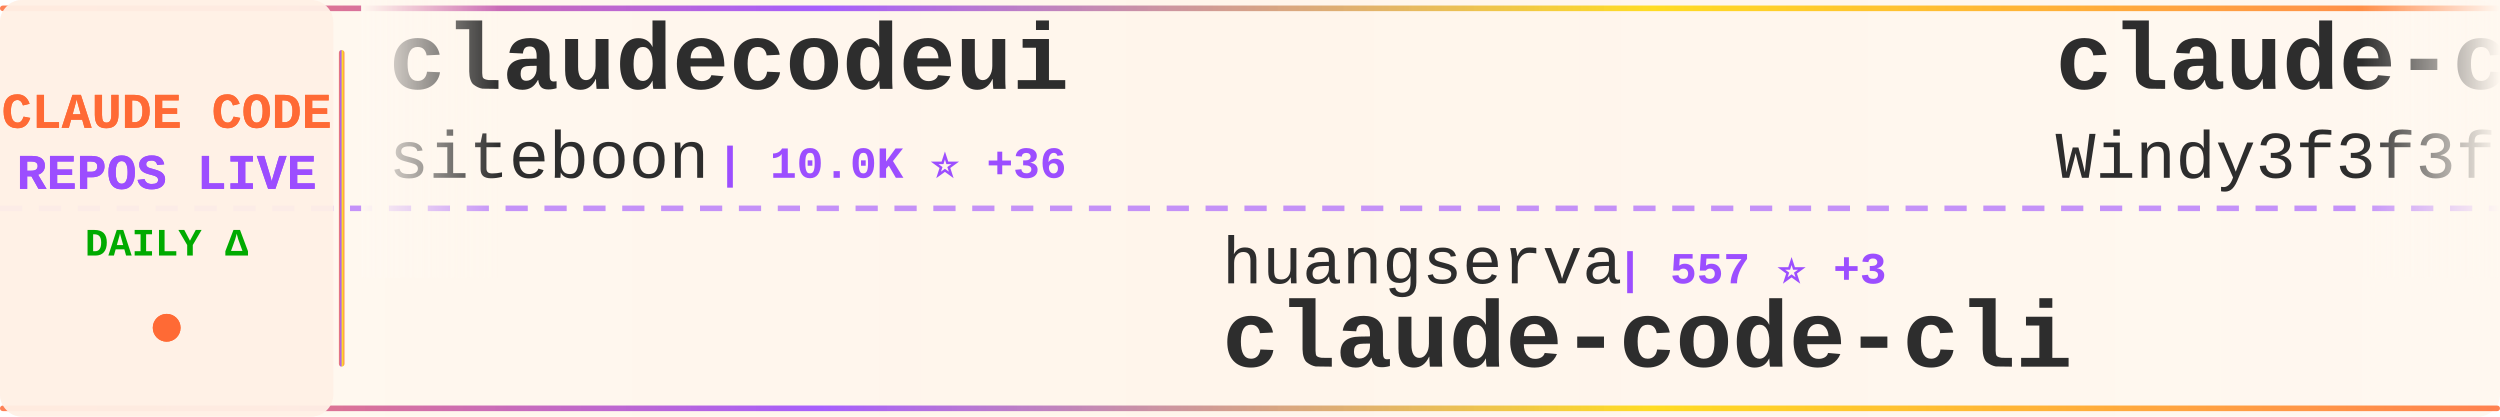
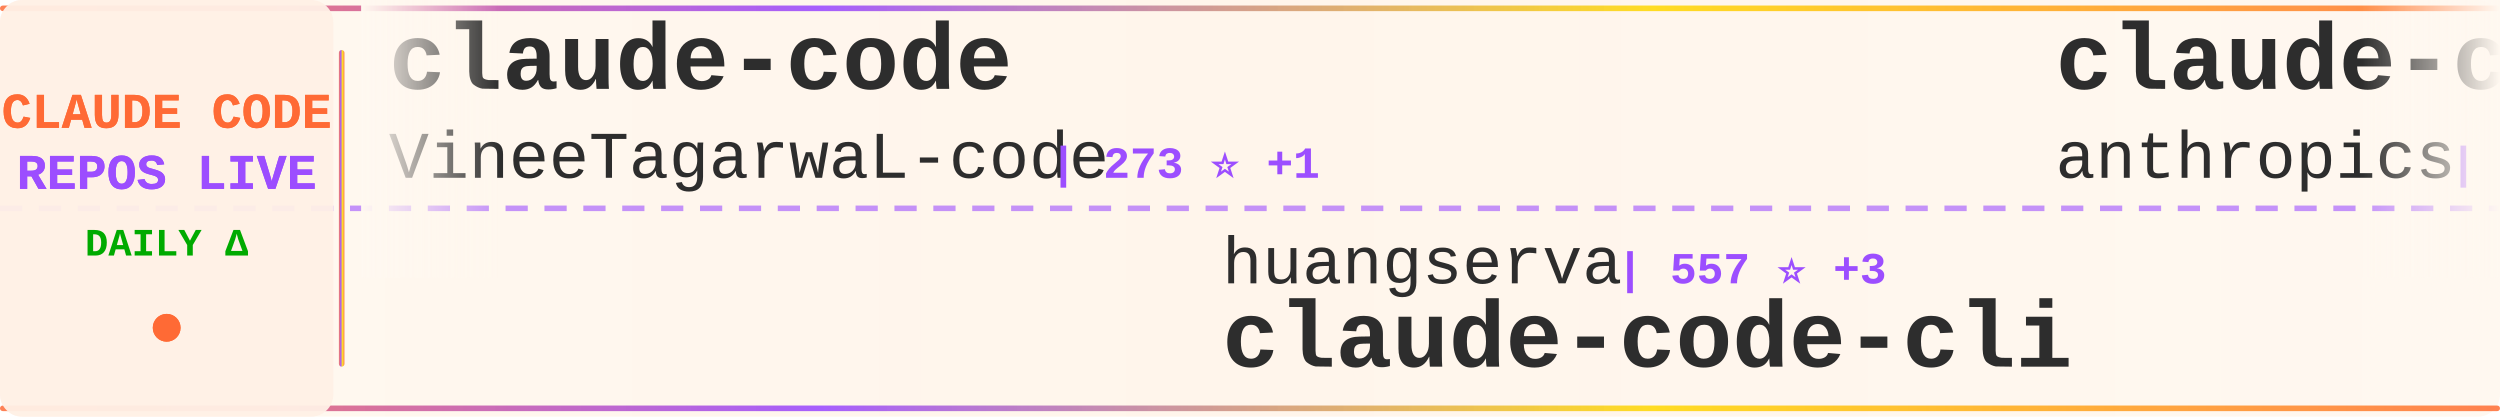
<svg xmlns="http://www.w3.org/2000/svg" width="900" height="150">
  <defs>
    <linearGradient id="tickerBg" x1="0%" y1="0%" x2="100%" y2="0%">
      <stop offset="0%" style="stop-color:#fff8f0;stop-opacity:0.98" />
      <stop offset="50%" style="stop-color:#fff5eb;stop-opacity:1" />
      <stop offset="100%" style="stop-color:#fff8f0;stop-opacity:0.98" />
    </linearGradient>
    <linearGradient id="borderGrad" x1="0%" y1="0%" x2="100%" y2="0%">
      <stop offset="0%" style="stop-color:#FF6B35;stop-opacity:0.85">
        <animate attributeName="stop-opacity" values="0.85;1;0.85" dur="2s" repeatCount="indefinite" />
      </stop>
      <stop offset="33%" style="stop-color:#9C4EFF;stop-opacity:0.9">
        <animate attributeName="stop-opacity" values="0.9;1;0.9" dur="2.2s" repeatCount="indefinite" />
      </stop>
      <stop offset="66%" style="stop-color:#FFD700;stop-opacity:0.85">
        <animate attributeName="stop-opacity" values="0.85;1;0.85" dur="1.8s" repeatCount="indefinite" />
      </stop>
      <stop offset="100%" style="stop-color:#FF6B35;stop-opacity:0.85">
        <animate attributeName="stop-opacity" values="0.85;1;0.85" dur="2s" repeatCount="indefinite" />
      </stop>
    </linearGradient>
    <filter id="textGlow">
      <feGaussianBlur stdDeviation="0.15" result="coloredBlur" />
      <feMerge>
        <feMergeNode in="coloredBlur" />
        <feMergeNode in="SourceGraphic" />
      </feMerge>
    </filter>
    <filter id="metricGlow">
      <feGaussianBlur stdDeviation="0.2" result="coloredBlur" />
      <feMerge>
        <feMergeNode in="coloredBlur" />
        <feMergeNode in="SourceGraphic" />
      </feMerge>
    </filter>
    <linearGradient id="leftFade" x1="0%" y1="0%" x2="100%" y2="0%">
      <stop offset="0%" style="stop-color:#fff8f0;stop-opacity:1" />
      <stop offset="100%" style="stop-color:#fff8f0;stop-opacity:0" />
    </linearGradient>
    <linearGradient id="rightFade" x1="0%" y1="0%" x2="100%" y2="0%">
      <stop offset="0%" style="stop-color:#fff8f0;stop-opacity:0" />
      <stop offset="100%" style="stop-color:#fff8f0;stop-opacity:1" />
    </linearGradient>
  </defs>
  <rect width="900" height="150" fill="url(#tickerBg)" rx="8" />
  <rect x="0" y="2" width="900" height="2" fill="url(#borderGrad)" rx="1" />
  <rect x="0" y="146" width="900" height="2" fill="url(#borderGrad)" rx="1" />
  <line x1="0" y1="75" x2="900" y2="75" stroke="#9C4EFF" stroke-width="2" stroke-dasharray="8 6" opacity="0.6" />
  <rect x="0" y="0" width="120" height="150" fill="#fff0e6" opacity="0.95" rx="8" />
  <text x="60" y="46" font-family="'Courier New', monospace" font-size="18" font-weight="bold" fill="#FF6B35" text-anchor="middle" filter="url(#textGlow)">
    CLAUDE CODE
  </text>
  <text x="60" y="68" font-family="'Courier New', monospace" font-size="18" font-weight="bold" fill="#9C4EFF" text-anchor="middle" filter="url(#textGlow)">
    REPOS LIVE
  </text>
  <text x="60" y="92" font-family="'Courier New', monospace" font-size="14" font-weight="bold" fill="#00aa00" text-anchor="middle">
    DAILY Δ
  </text>
  <circle cx="60" cy="118" r="5" fill="#FF6B35" filter="url(#metricGlow)">
    <animate attributeName="r" values="4;6;4" dur="1.5s" repeatCount="indefinite" />
    <animate attributeName="opacity" values="0.6;1;0.6" dur="1.5s" repeatCount="indefinite" />
  </circle>
  <rect x="122" y="18" width="2" height="114" fill="url(#borderGrad)" rx="1" />
  <clipPath id="tickerClip">
    <rect x="130" y="0" width="770" height="150" />
  </clipPath>
  <g clip-path="url(#tickerClip)">
    <g id="tickerItems">
      <animateTransform attributeName="transform" attributeType="XML" type="translate" from="0 0" to="-3000 0" dur="54s" repeatCount="indefinite" />
      <g transform="translate(0, 0)">
-         <text x="140" y="32" font-family="'Courier New', monospace" font-size="34" font-weight="bold" fill="#2d2d2d">claudecodeui</text>
-         <text x="140" y="64" font-family="'Courier New', monospace" font-size="24" font-weight="normal" fill="#2d2d2d" opacity="1.0">siteboon</text>
-         <text x="258" y="64" font-family="'Courier New', monospace" font-size="16" font-weight="bold" fill="#9C4EFF"> | 10.0K ⭐ +36</text>
+         <text x="140" y="32" font-family="'Courier New', monospace" font-size="34" font-weight="bold" fill="#2d2d2d">claude-code</text>
+         <text x="140" y="64" font-family="'Courier New', monospace" font-size="24" font-weight="normal" fill="#2d2d2d" opacity="1.0">VineeTagarwaL-code</text>
+         <text x="378" y="64" font-family="'Courier New', monospace" font-size="16" font-weight="bold" fill="#9C4EFF"> | 273 ⭐ +1</text>
      </g>
      <g transform="translate(300, 0)">
        <text x="140" y="102" font-family="'Courier New', monospace" font-size="24" font-weight="normal" fill="#2d2d2d" opacity="1.0">huangserva</text>
        <text x="282" y="102" font-family="'Courier New', monospace" font-size="16" font-weight="bold" fill="#9C4EFF"> | 557 ⭐ +3</text>
        <text x="140" y="132" font-family="'Courier New', monospace" font-size="34" font-weight="bold" fill="#2d2d2d">claude-code-cli</text>
      </g>
      <g transform="translate(600, 0)">
-         <text x="140" y="32" font-family="'Courier New', monospace" font-size="34" font-weight="bold" fill="#2d2d2d">claude-code-from-scratch</text>
-         <text x="140" y="64" font-family="'Courier New', monospace" font-size="24" font-weight="normal" fill="#2d2d2d" opacity="1.0">Windy3f3f3f3f</text>
-         <text x="318" y="64" font-family="'Courier New', monospace" font-size="16" font-weight="bold" fill="#9C4EFF"> | 962 ⭐ +7</text>
+         <text x="140" y="32" font-family="'Courier New', monospace" font-size="34" font-weight="bold" fill="#2d2d2d">claude-code-action</text>
+         <text x="140" y="64" font-family="'Courier New', monospace" font-size="24" font-weight="normal" fill="#2d2d2d" opacity="1.0">anthropics</text>
+         <text x="282" y="64" font-family="'Courier New', monospace" font-size="16" font-weight="bold" fill="#9C4EFF"> | 7.2K ⭐ +26</text>
      </g>
      <g transform="translate(900, 0)">
-         <text x="140" y="102" font-family="'Courier New', monospace" font-size="24" font-weight="normal" fill="#2d2d2d" opacity="1.0">slopus</text>
-         <text x="234" y="102" font-family="'Courier New', monospace" font-size="16" font-weight="bold" fill="#9C4EFF"> | 18.8K ⭐ +93</text>
-         <text x="140" y="132" font-family="'Courier New', monospace" font-size="34" font-weight="bold" fill="#2d2d2d">happy</text>
+         <text x="140" y="102" font-family="'Courier New', monospace" font-size="24" font-weight="normal" fill="#2d2d2d" opacity="1.0">yasasbanukaofficial</text>
+         <text x="390" y="102" font-family="'Courier New', monospace" font-size="16" font-weight="bold" fill="#9C4EFF"> | 2.7K ⭐ +29</text>
+         <text x="140" y="132" font-family="'Courier New', monospace" font-size="34" font-weight="bold" fill="#2d2d2d">claude-code</text>
      </g>
      <g transform="translate(1200, 0)">
-         <text x="140" y="32" font-family="'Courier New', monospace" font-size="34" font-weight="bold" fill="#2d2d2d">free-claude-code</text>
-         <text x="140" y="64" font-family="'Courier New', monospace" font-size="24" font-weight="normal" fill="#2d2d2d" opacity="1.0">Alishahryar1</text>
-         <text x="306" y="64" font-family="'Courier New', monospace" font-size="16" font-weight="bold" fill="#9C4EFF"> | 2.0K ⭐ +15</text>
+         <text x="140" y="32" font-family="'Courier New', monospace" font-size="34" font-weight="bold" fill="#2d2d2d">cc-switch</text>
+         <text x="140" y="64" font-family="'Courier New', monospace" font-size="24" font-weight="normal" fill="#2d2d2d" opacity="1.0">farion1231</text>
+         <text x="282" y="64" font-family="'Courier New', monospace" font-size="16" font-weight="bold" fill="#9C4EFF"> | 47.8K ⭐ +634</text>
      </g>
      <g transform="translate(1500, 0)">
-         <text x="140" y="102" font-family="'Courier New', monospace" font-size="24" font-weight="normal" fill="#2d2d2d" opacity="1.0">kodu-ai</text>
-         <text x="246" y="102" font-family="'Courier New', monospace" font-size="16" font-weight="bold" fill="#9C4EFF"> | 5.3K ⭐</text>
-         <text x="140" y="132" font-family="'Courier New', monospace" font-size="34" font-weight="bold" fill="#2d2d2d">claude-coder</text>
+         <text x="140" y="102" font-family="'Courier New', monospace" font-size="24" font-weight="normal" fill="#2d2d2d" opacity="1.0">andrew-kramer-inno</text>
+         <text x="378" y="102" font-family="'Courier New', monospace" font-size="16" font-weight="bold" fill="#9C4EFF"> | 575 ⭐ +1</text>
+         <text x="140" y="132" font-family="'Courier New', monospace" font-size="34" font-weight="bold" fill="#2d2d2d">claude-code-source-build</text>
      </g>
      <g transform="translate(1800, 0)">
+         <text x="140" y="32" font-family="'Courier New', monospace" font-size="34" font-weight="bold" fill="#2d2d2d">claude-code-hub</text>
+         <text x="140" y="64" font-family="'Courier New', monospace" font-size="24" font-weight="normal" fill="#2d2d2d" opacity="1.0">ding113</text>
+         <text x="246" y="64" font-family="'Courier New', monospace" font-size="16" font-weight="bold" fill="#9C4EFF"> | 2.6K ⭐ +30</text>
+       </g>
+       <g transform="translate(2100, 0)">
+         <text x="140" y="102" font-family="'Courier New', monospace" font-size="24" font-weight="normal" fill="#2d2d2d" opacity="1.0">anthropics</text>
+         <text x="282" y="102" font-family="'Courier New', monospace" font-size="16" font-weight="bold" fill="#9C4EFF"> | 4.3K ⭐ +12</text>
+         <text x="140" y="132" font-family="'Courier New', monospace" font-size="34" font-weight="bold" fill="#2d2d2d">claude-code-security-rev...</text>
+       </g>
+       <g transform="translate(2400, 0)">
+         <text x="140" y="32" font-family="'Courier New', monospace" font-size="34" font-weight="bold" fill="#2d2d2d">claude-code</text>
+         <text x="140" y="64" font-family="'Courier New', monospace" font-size="24" font-weight="normal" fill="#2d2d2d" opacity="1.0">freestylefly</text>
+         <text x="306" y="64" font-family="'Courier New', monospace" font-size="16" font-weight="bold" fill="#9C4EFF"> | 124 ⭐ +1</text>
+       </g>
+       <g transform="translate(2700, 0)">
+         <text x="140" y="102" font-family="'Courier New', monospace" font-size="24" font-weight="normal" fill="#2d2d2d" opacity="1.0">VoltAgent</text>
+         <text x="270" y="102" font-family="'Courier New', monospace" font-size="16" font-weight="bold" fill="#9C4EFF"> | 17.8K ⭐ +92</text>
+         <text x="140" y="132" font-family="'Courier New', monospace" font-size="34" font-weight="bold" fill="#2d2d2d">awesome-claude-code-suba...</text>
+       </g>
+       <g transform="translate(3000, 0)">
        <text x="140" y="32" font-family="'Courier New', monospace" font-size="34" font-weight="bold" fill="#2d2d2d">claude-code</text>
        <text x="140" y="64" font-family="'Courier New', monospace" font-size="24" font-weight="normal" fill="#2d2d2d" opacity="1.0">VineeTagarwaL-code</text>
        <text x="378" y="64" font-family="'Courier New', monospace" font-size="16" font-weight="bold" fill="#9C4EFF"> | 273 ⭐ +1</text>
-       </g>
-       <g transform="translate(2100, 0)">
-         <text x="140" y="102" font-family="'Courier New', monospace" font-size="24" font-weight="normal" fill="#2d2d2d" opacity="1.0">sickn33</text>
-         <text x="246" y="102" font-family="'Courier New', monospace" font-size="16" font-weight="bold" fill="#9C4EFF"> | 34.1K ⭐ +186</text>
-         <text x="140" y="132" font-family="'Courier New', monospace" font-size="34" font-weight="bold" fill="#2d2d2d">antigravity-awesome-skil...</text>
-       </g>
-       <g transform="translate(2400, 0)">
-         <text x="140" y="32" font-family="'Courier New', monospace" font-size="34" font-weight="bold" fill="#2d2d2d">Auto-claude-code-researc...</text>
-         <text x="140" y="64" font-family="'Courier New', monospace" font-size="24" font-weight="normal" fill="#2d2d2d" opacity="1.0">wanshuiyin</text>
-         <text x="282" y="64" font-family="'Courier New', monospace" font-size="16" font-weight="bold" fill="#9C4EFF"> | 7.1K ⭐ +77</text>
-       </g>
-       <g transform="translate(2700, 0)">
-         <text x="140" y="102" font-family="'Courier New', monospace" font-size="24" font-weight="normal" fill="#2d2d2d" opacity="1.0">Cranot</text>
-         <text x="234" y="102" font-family="'Courier New', monospace" font-size="16" font-weight="bold" fill="#9C4EFF"> | 2.6K ⭐ +2</text>
-         <text x="140" y="132" font-family="'Courier New', monospace" font-size="34" font-weight="bold" fill="#2d2d2d">claude-code-guide</text>
-       </g>
-       <g transform="translate(3000, 0)">
-         <text x="140" y="32" font-family="'Courier New', monospace" font-size="34" font-weight="bold" fill="#2d2d2d">claudecodeui</text>
-         <text x="140" y="64" font-family="'Courier New', monospace" font-size="24" font-weight="normal" fill="#2d2d2d" opacity="1.0">siteboon</text>
-         <text x="258" y="64" font-family="'Courier New', monospace" font-size="16" font-weight="bold" fill="#9C4EFF"> | 10.0K ⭐ +36</text>
      </g>
      <g transform="translate(3300, 0)">
        <text x="140" y="102" font-family="'Courier New', monospace" font-size="24" font-weight="normal" fill="#2d2d2d" opacity="1.0">huangserva</text>
        <text x="282" y="102" font-family="'Courier New', monospace" font-size="16" font-weight="bold" fill="#9C4EFF"> | 557 ⭐ +3</text>
        <text x="140" y="132" font-family="'Courier New', monospace" font-size="34" font-weight="bold" fill="#2d2d2d">claude-code-cli</text>
      </g>
      <g transform="translate(3600, 0)">
-         <text x="140" y="32" font-family="'Courier New', monospace" font-size="34" font-weight="bold" fill="#2d2d2d">claude-code-from-scratch</text>
-         <text x="140" y="64" font-family="'Courier New', monospace" font-size="24" font-weight="normal" fill="#2d2d2d" opacity="1.0">Windy3f3f3f3f</text>
-         <text x="318" y="64" font-family="'Courier New', monospace" font-size="16" font-weight="bold" fill="#9C4EFF"> | 962 ⭐ +7</text>
+         <text x="140" y="32" font-family="'Courier New', monospace" font-size="34" font-weight="bold" fill="#2d2d2d">claude-code-action</text>
+         <text x="140" y="64" font-family="'Courier New', monospace" font-size="24" font-weight="normal" fill="#2d2d2d" opacity="1.0">anthropics</text>
+         <text x="282" y="64" font-family="'Courier New', monospace" font-size="16" font-weight="bold" fill="#9C4EFF"> | 7.2K ⭐ +26</text>
      </g>
      <g transform="translate(3900, 0)">
-         <text x="140" y="102" font-family="'Courier New', monospace" font-size="24" font-weight="normal" fill="#2d2d2d" opacity="1.0">slopus</text>
-         <text x="234" y="102" font-family="'Courier New', monospace" font-size="16" font-weight="bold" fill="#9C4EFF"> | 18.8K ⭐ +93</text>
-         <text x="140" y="132" font-family="'Courier New', monospace" font-size="34" font-weight="bold" fill="#2d2d2d">happy</text>
+         <text x="140" y="102" font-family="'Courier New', monospace" font-size="24" font-weight="normal" fill="#2d2d2d" opacity="1.0">yasasbanukaofficial</text>
+         <text x="390" y="102" font-family="'Courier New', monospace" font-size="16" font-weight="bold" fill="#9C4EFF"> | 2.7K ⭐ +29</text>
+         <text x="140" y="132" font-family="'Courier New', monospace" font-size="34" font-weight="bold" fill="#2d2d2d">claude-code</text>
      </g>
    </g>
  </g>
  <rect x="130" y="0" width="50" height="100" fill="url(#leftFade)" />
  <rect x="850" y="0" width="50" height="100" fill="url(#rightFade)" />
</svg>
